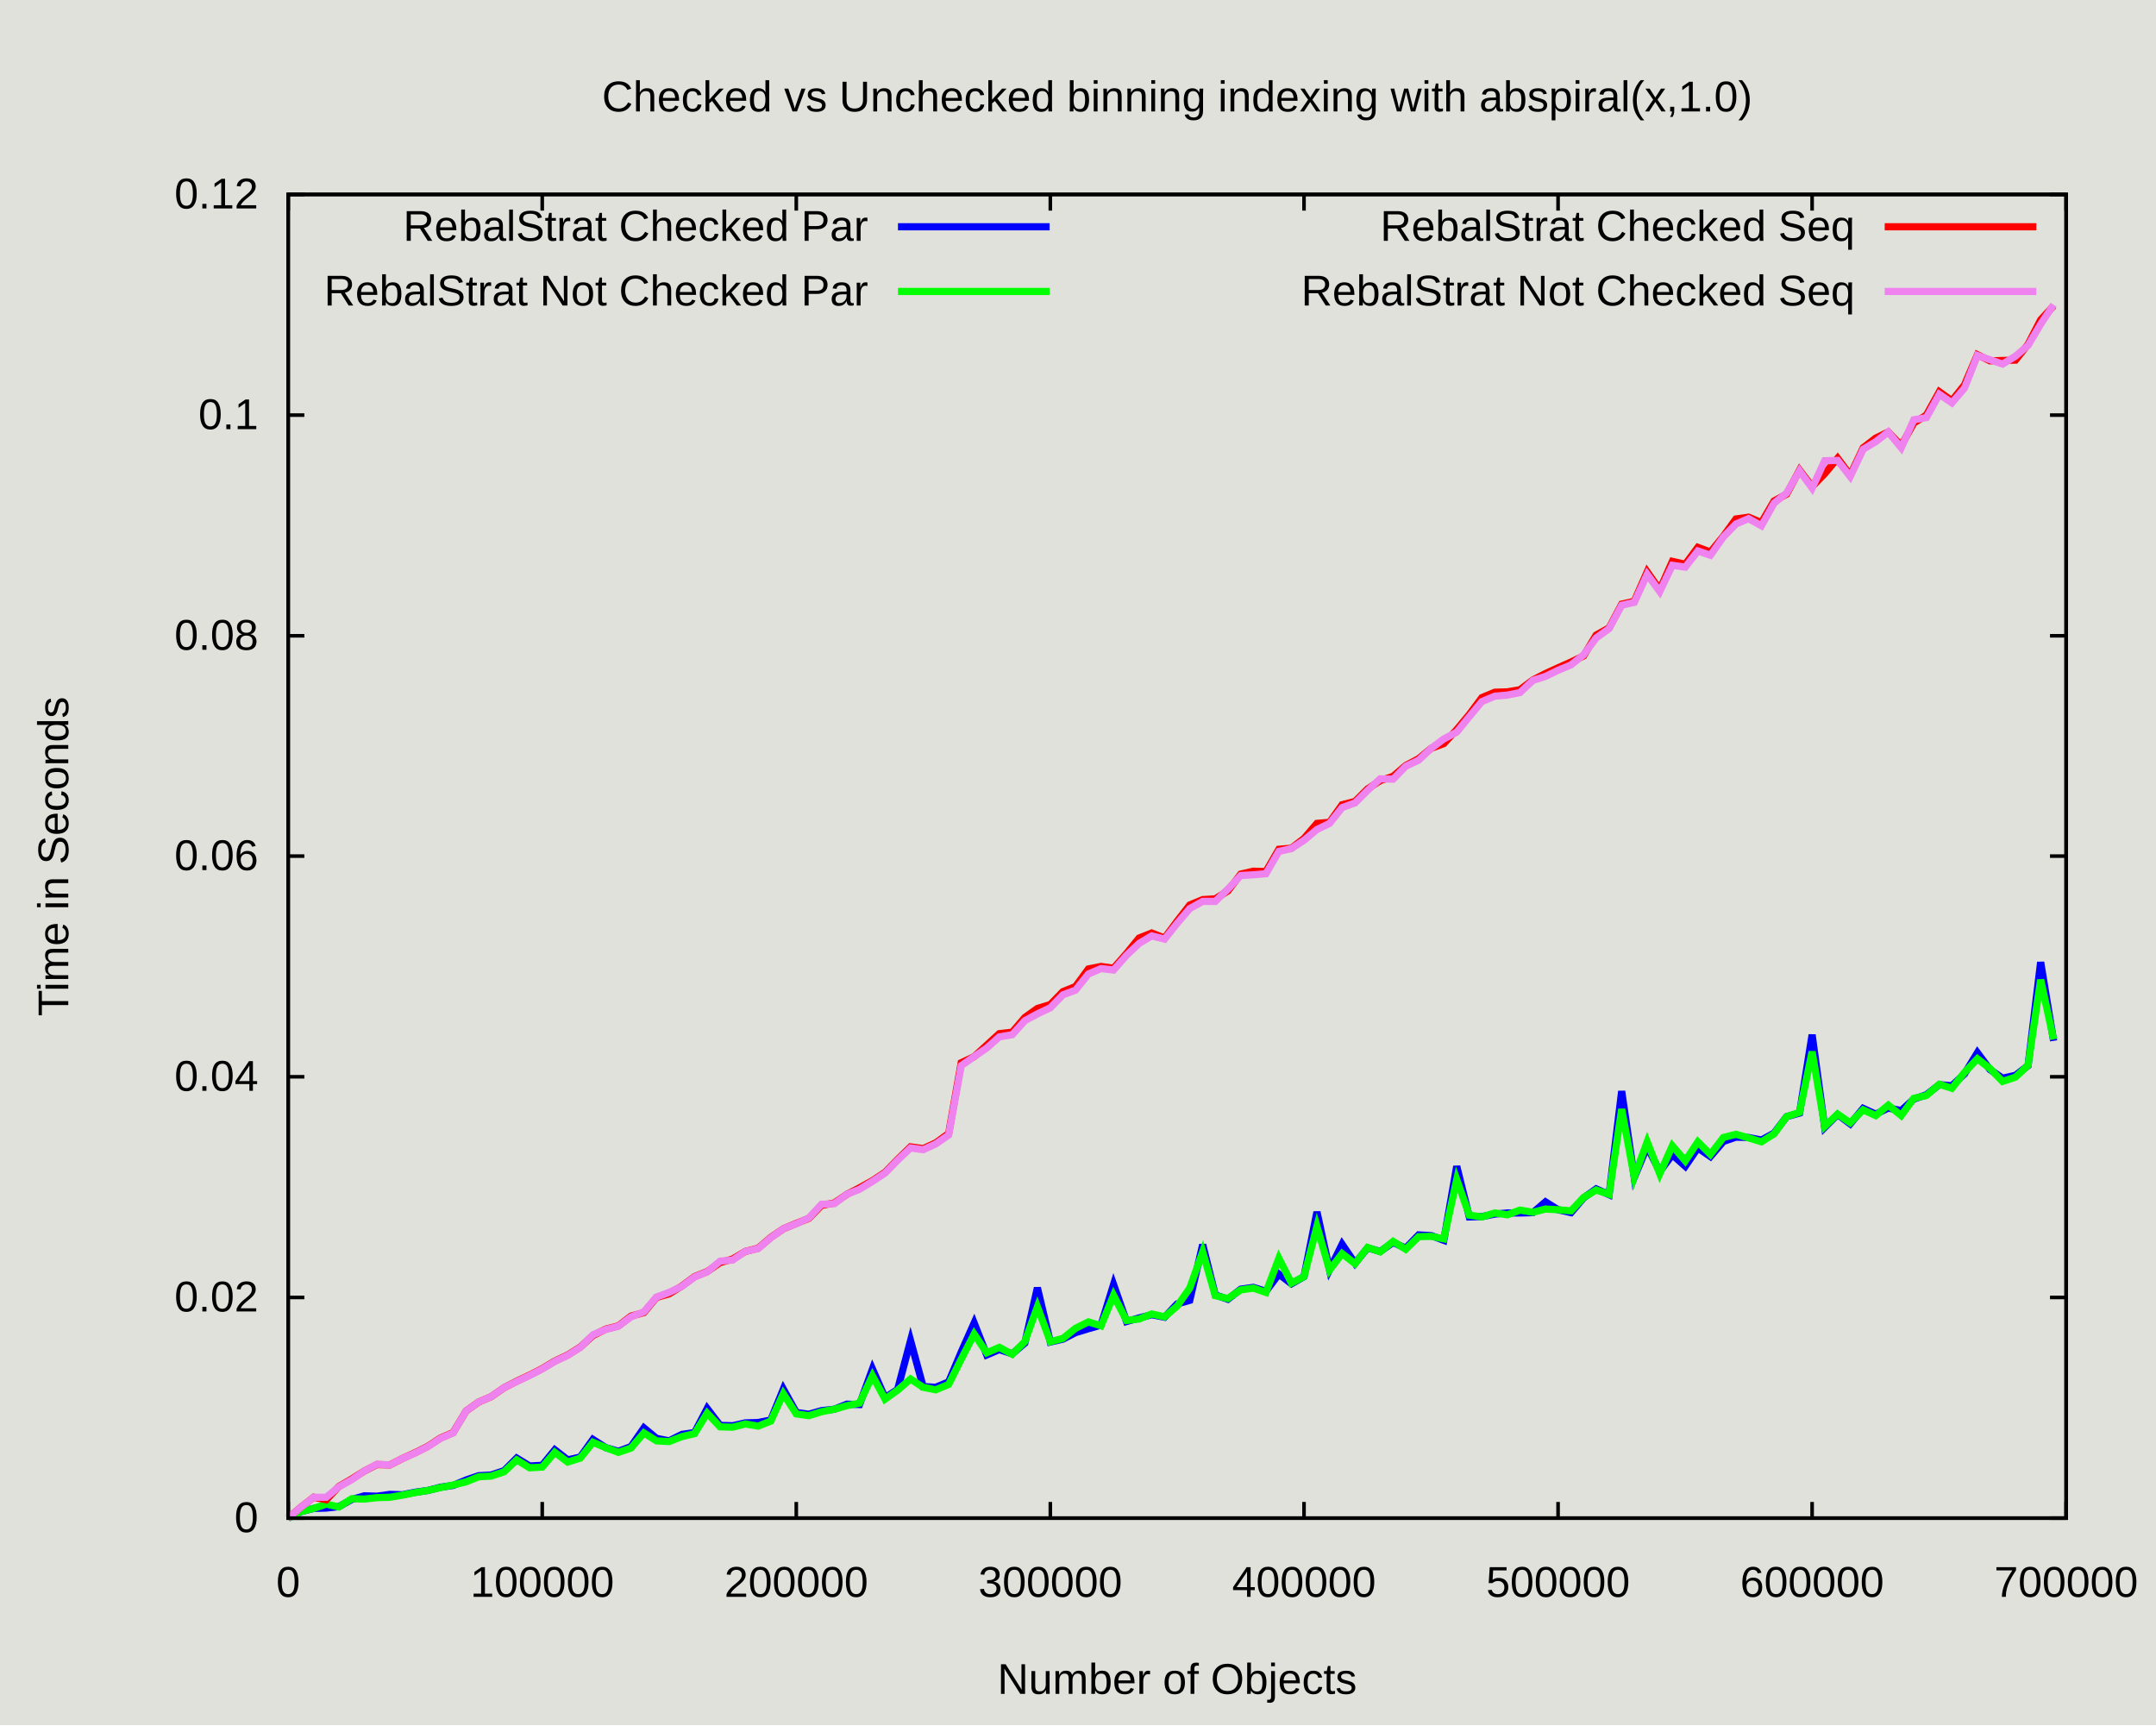
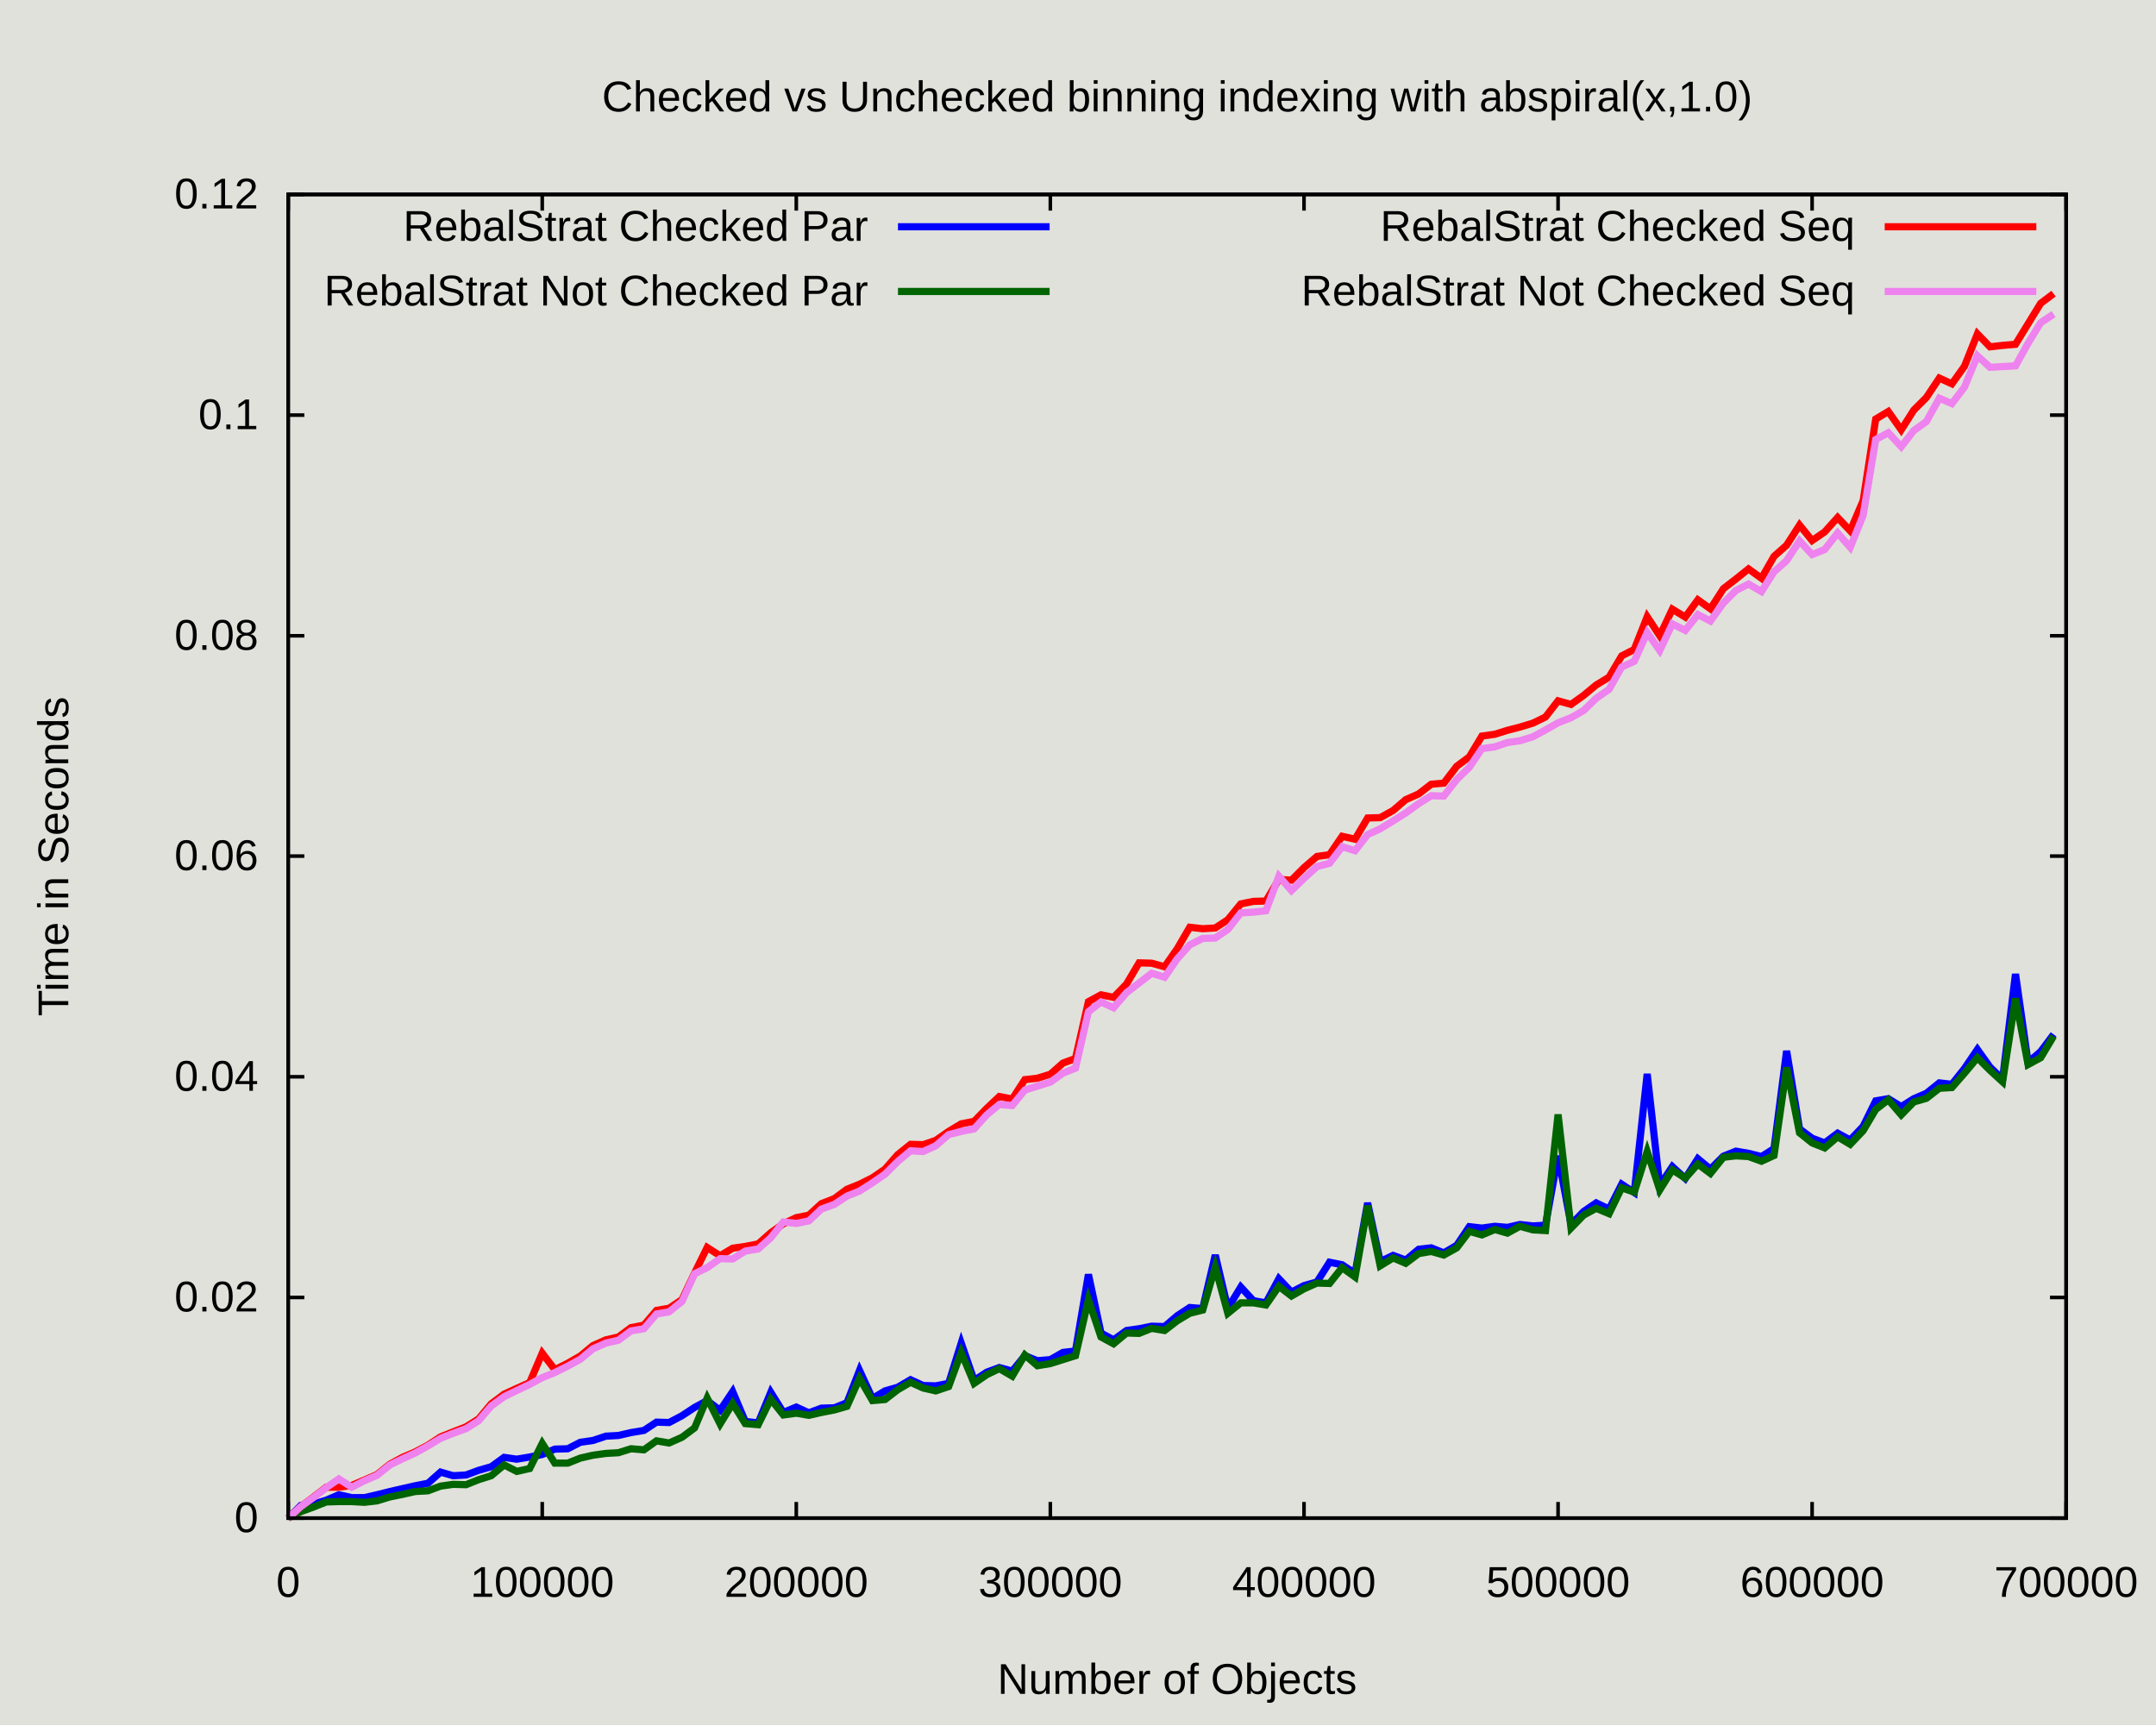
<svg xmlns="http://www.w3.org/2000/svg" xmlns:xlink="http://www.w3.org/1999/xlink" width="600" height="480" viewBox="0 0 600 480">
  <g id="gnuplot_canvas">
    <rect x="0" y="0" width="600" height="480" fill="#e1e1db" />
    <defs>
      <circle id="gpDot" r="0.5" stroke-width="0.5" stroke="currentColor" />
      <path id="gpPt0" stroke-width="0.222" stroke="currentColor" d="M-1,0 h2 M0,-1 v2" />
      <path id="gpPt1" stroke-width="0.222" stroke="currentColor" d="M-1,-1 L1,1 M1,-1 L-1,1" />
      <path id="gpPt2" stroke-width="0.222" stroke="currentColor" d="M-1,0 L1,0 M0,-1 L0,1 M-1,-1 L1,1 M-1,1 L1,-1" />
      <rect id="gpPt3" stroke-width="0.222" stroke="currentColor" x="-1" y="-1" width="2" height="2" />
      <rect id="gpPt4" stroke-width="0.222" stroke="currentColor" fill="currentColor" x="-1" y="-1" width="2" height="2" />
      <circle id="gpPt5" stroke-width="0.222" stroke="currentColor" cx="0" cy="0" r="1" />
      <use xlink:href="#gpPt5" id="gpPt6" fill="currentColor" stroke="none" />
      <path id="gpPt7" stroke-width="0.222" stroke="currentColor" d="M0,-1.33 L-1.33,0.67 L1.33,0.67 z" />
      <use xlink:href="#gpPt7" id="gpPt8" fill="currentColor" stroke="none" />
      <use xlink:href="#gpPt7" id="gpPt9" stroke="currentColor" transform="rotate(180)" />
      <use xlink:href="#gpPt9" id="gpPt10" fill="currentColor" stroke="none" />
      <use xlink:href="#gpPt3" id="gpPt11" stroke="currentColor" transform="rotate(45)" />
      <use xlink:href="#gpPt11" id="gpPt12" fill="currentColor" stroke="none" />
      <path id="gpPt13" stroke-width="0.222" stroke="currentColor" d="M0,1.330 L1.265,0.411 L0.782,-1.067 L-0.782,-1.076 L-1.265,0.411 z" />
      <use xlink:href="#gpPt13" id="gpPt14" fill="currentColor" stroke="none" />
      <filter id="textbox" filterUnits="objectBoundingBox" x="0" y="0" height="1" width="1">
        <feFlood flood-color="#E1E1DB" flood-opacity="1" result="bgnd" />
        <feComposite in="SourceGraphic" in2="bgnd" operator="atop" />
      </filter>
      <filter id="greybox" filterUnits="objectBoundingBox" x="0" y="0" height="1" width="1">
        <feFlood flood-color="lightgrey" flood-opacity="1" result="grey" />
        <feComposite in="SourceGraphic" in2="grey" operator="atop" />
      </filter>
    </defs>
    <g fill="none" color="#E1E1DB" stroke="currentColor" stroke-width="1.00" stroke-linecap="butt" stroke-linejoin="miter">
</g>
    <g fill="none" color="black" stroke="currentColor" stroke-width="1.00" stroke-linecap="butt" stroke-linejoin="miter">
      <path stroke="rgb(  0,   0,   0)" d="M80.2,422.4 L84.7,422.4 M575.0,422.4 L570.5,422.4  " />
      <g transform="translate(71.9,426.3)" stroke="none" fill="rgb(0,0,0)" font-family="Arial" font-size="12.00" text-anchor="end">
        <text>
          <tspan font-family="Arial"> 0</tspan>
        </text>
      </g>
    </g>
    <g fill="none" color="black" stroke="currentColor" stroke-width="1.00" stroke-linecap="butt" stroke-linejoin="miter">
      <path stroke="rgb(  0,   0,   0)" d="M80.2,361.0 L84.7,361.0 M575.0,361.0 L570.5,361.0  " />
      <g transform="translate(71.9,364.9)" stroke="none" fill="rgb(0,0,0)" font-family="Arial" font-size="12.00" text-anchor="end">
        <text>
          <tspan font-family="Arial"> 0.02</tspan>
        </text>
      </g>
    </g>
    <g fill="none" color="black" stroke="currentColor" stroke-width="1.00" stroke-linecap="butt" stroke-linejoin="miter">
      <path stroke="rgb(  0,   0,   0)" d="M80.2,299.6 L84.7,299.6 M575.0,299.6 L570.5,299.6  " />
      <g transform="translate(71.9,303.5)" stroke="none" fill="rgb(0,0,0)" font-family="Arial" font-size="12.00" text-anchor="end">
        <text>
          <tspan font-family="Arial"> 0.04</tspan>
        </text>
      </g>
    </g>
    <g fill="none" color="black" stroke="currentColor" stroke-width="1.00" stroke-linecap="butt" stroke-linejoin="miter">
      <path stroke="rgb(  0,   0,   0)" d="M80.2,238.2 L84.7,238.2 M575.0,238.2 L570.5,238.2  " />
      <g transform="translate(71.9,242.1)" stroke="none" fill="rgb(0,0,0)" font-family="Arial" font-size="12.00" text-anchor="end">
        <text>
          <tspan font-family="Arial"> 0.06</tspan>
        </text>
      </g>
    </g>
    <g fill="none" color="black" stroke="currentColor" stroke-width="1.00" stroke-linecap="butt" stroke-linejoin="miter">
      <path stroke="rgb(  0,   0,   0)" d="M80.2,176.9 L84.7,176.9 M575.0,176.9 L570.5,176.9  " />
      <g transform="translate(71.9,180.8)" stroke="none" fill="rgb(0,0,0)" font-family="Arial" font-size="12.00" text-anchor="end">
        <text>
          <tspan font-family="Arial"> 0.08</tspan>
        </text>
      </g>
    </g>
    <g fill="none" color="black" stroke="currentColor" stroke-width="1.00" stroke-linecap="butt" stroke-linejoin="miter">
      <path stroke="rgb(  0,   0,   0)" d="M80.2,115.5 L84.7,115.5 M575.0,115.5 L570.5,115.5  " />
      <g transform="translate(71.9,119.4)" stroke="none" fill="rgb(0,0,0)" font-family="Arial" font-size="12.00" text-anchor="end">
        <text>
          <tspan font-family="Arial"> 0.1</tspan>
        </text>
      </g>
    </g>
    <g fill="none" color="black" stroke="currentColor" stroke-width="1.00" stroke-linecap="butt" stroke-linejoin="miter">
      <path stroke="rgb(  0,   0,   0)" d="M80.2,54.1 L84.7,54.1 M575.0,54.1 L570.5,54.1  " />
      <g transform="translate(71.9,58.0)" stroke="none" fill="rgb(0,0,0)" font-family="Arial" font-size="12.00" text-anchor="end">
        <text>
          <tspan font-family="Arial"> 0.12</tspan>
        </text>
      </g>
    </g>
    <g fill="none" color="black" stroke="currentColor" stroke-width="1.00" stroke-linecap="butt" stroke-linejoin="miter">
      <path stroke="rgb(  0,   0,   0)" d="M80.2,422.4 L80.2,417.9 M80.2,54.1 L80.2,58.6  " />
      <g transform="translate(80.2,444.3)" stroke="none" fill="rgb(0,0,0)" font-family="Arial" font-size="12.00" text-anchor="middle">
        <text>
          <tspan font-family="Arial"> 0</tspan>
        </text>
      </g>
    </g>
    <g fill="none" color="black" stroke="currentColor" stroke-width="1.00" stroke-linecap="butt" stroke-linejoin="miter">
      <path stroke="rgb(  0,   0,   0)" d="M150.9,422.4 L150.9,417.9 M150.9,54.1 L150.9,58.6  " />
      <g transform="translate(150.9,444.3)" stroke="none" fill="rgb(0,0,0)" font-family="Arial" font-size="12.00" text-anchor="middle">
        <text>
          <tspan font-family="Arial"> 100000</tspan>
        </text>
      </g>
    </g>
    <g fill="none" color="black" stroke="currentColor" stroke-width="1.00" stroke-linecap="butt" stroke-linejoin="miter">
      <path stroke="rgb(  0,   0,   0)" d="M221.6,422.4 L221.6,417.9 M221.6,54.1 L221.6,58.6  " />
      <g transform="translate(221.6,444.3)" stroke="none" fill="rgb(0,0,0)" font-family="Arial" font-size="12.00" text-anchor="middle">
        <text>
          <tspan font-family="Arial"> 200000</tspan>
        </text>
      </g>
    </g>
    <g fill="none" color="black" stroke="currentColor" stroke-width="1.00" stroke-linecap="butt" stroke-linejoin="miter">
      <path stroke="rgb(  0,   0,   0)" d="M292.3,422.4 L292.3,417.9 M292.3,54.1 L292.3,58.6  " />
      <g transform="translate(292.3,444.3)" stroke="none" fill="rgb(0,0,0)" font-family="Arial" font-size="12.00" text-anchor="middle">
        <text>
          <tspan font-family="Arial"> 300000</tspan>
        </text>
      </g>
    </g>
    <g fill="none" color="black" stroke="currentColor" stroke-width="1.00" stroke-linecap="butt" stroke-linejoin="miter">
      <path stroke="rgb(  0,   0,   0)" d="M362.9,422.4 L362.9,417.9 M362.9,54.1 L362.9,58.6  " />
      <g transform="translate(362.9,444.3)" stroke="none" fill="rgb(0,0,0)" font-family="Arial" font-size="12.00" text-anchor="middle">
        <text>
          <tspan font-family="Arial"> 400000</tspan>
        </text>
      </g>
    </g>
    <g fill="none" color="black" stroke="currentColor" stroke-width="1.00" stroke-linecap="butt" stroke-linejoin="miter">
      <path stroke="rgb(  0,   0,   0)" d="M433.6,422.4 L433.6,417.9 M433.6,54.1 L433.6,58.6  " />
      <g transform="translate(433.6,444.3)" stroke="none" fill="rgb(0,0,0)" font-family="Arial" font-size="12.00" text-anchor="middle">
        <text>
          <tspan font-family="Arial"> 500000</tspan>
        </text>
      </g>
    </g>
    <g fill="none" color="black" stroke="currentColor" stroke-width="1.00" stroke-linecap="butt" stroke-linejoin="miter">
      <path stroke="rgb(  0,   0,   0)" d="M504.3,422.4 L504.3,417.9 M504.3,54.1 L504.3,58.6  " />
      <g transform="translate(504.3,444.3)" stroke="none" fill="rgb(0,0,0)" font-family="Arial" font-size="12.00" text-anchor="middle">
        <text>
          <tspan font-family="Arial"> 600000</tspan>
        </text>
      </g>
    </g>
    <g fill="none" color="black" stroke="currentColor" stroke-width="1.00" stroke-linecap="butt" stroke-linejoin="miter">
      <path stroke="rgb(  0,   0,   0)" d="M575.0,422.4 L575.0,417.9 M575.0,54.1 L575.0,58.6  " />
      <g transform="translate(575.0,444.3)" stroke="none" fill="rgb(0,0,0)" font-family="Arial" font-size="12.00" text-anchor="middle">
        <text>
          <tspan font-family="Arial"> 700000</tspan>
        </text>
      </g>
    </g>
    <g fill="none" color="black" stroke="currentColor" stroke-width="1.00" stroke-linecap="butt" stroke-linejoin="miter">
</g>
    <g fill="none" color="black" stroke="currentColor" stroke-width="1.00" stroke-linecap="butt" stroke-linejoin="miter">
      <path stroke="rgb(  0,   0,   0)" d="M80.2,54.1 L80.2,422.4 L575.0,422.4 L575.0,54.1 L80.2,54.1 Z  " />
    </g>
    <g fill="none" color="black" stroke="currentColor" stroke-width="1.00" stroke-linecap="butt" stroke-linejoin="miter">
      <g transform="translate(19.0,238.3) rotate(270)" stroke="none" fill="black" font-family="Arial" font-size="12.00" text-anchor="middle">
        <text>
          <tspan font-family="Arial">Time in Seconds</tspan>
        </text>
      </g>
    </g>
    <g fill="none" color="black" stroke="currentColor" stroke-width="1.00" stroke-linecap="butt" stroke-linejoin="miter">
      <g transform="translate(327.6,471.3)" stroke="none" fill="black" font-family="Arial" font-size="12.00" text-anchor="middle">
        <text>
          <tspan font-family="Arial">Number of Objects</tspan>
        </text>
      </g>
    </g>
    <g fill="none" color="black" stroke="currentColor" stroke-width="1.00" stroke-linecap="butt" stroke-linejoin="miter">
      <g transform="translate(327.6,31.0)" stroke="none" fill="black" font-family="Arial" font-size="12.00" text-anchor="middle">
        <text>
          <tspan font-family="Arial">Checked vs Unchecked binning indexing with abspiral(x,1.0)</tspan>
        </text>
      </g>
    </g>
    <g fill="none" color="black" stroke="currentColor" stroke-width="1.00" stroke-linecap="butt" stroke-linejoin="miter">
</g>
    <g id="gnuplot_plot_1">
      <g fill="none" color="#E1E1DB" stroke="currentColor" stroke-width="2.00" stroke-linecap="butt" stroke-linejoin="miter">
</g>
      <g fill="none" color="black" stroke="currentColor" stroke-width="2.00" stroke-linecap="butt" stroke-linejoin="miter">
        <g transform="translate(241.6,67.0)" stroke="none" fill="black" font-family="Arial" font-size="12.00" text-anchor="end">
          <text>
            <tspan font-family="Arial">RebalStrat Checked Par</tspan>
          </text>
        </g>
      </g>
      <g fill="none" color="black" stroke="currentColor" stroke-width="2.00" stroke-linecap="butt" stroke-linejoin="miter">
-         <path stroke="rgb(  0,   0, 255)" d="M249.9,63.1 L292.1,63.1 M80.2,422.4 L83.7,420.6 L87.3,419.7 L90.8,419.6 L94.3,419.2 L97.9,417.2   L101.4,416.2 L104.9,416.3 L108.5,415.8 L112.0,415.9 L115.5,415.2 L119.1,414.7 L122.6,413.8 L126.1,413.3   L129.7,411.8 L133.2,410.6 L136.7,410.4 L140.3,409.2 L143.8,405.7 L147.4,407.9 L150.9,407.7 L154.4,403.4   L158.0,406.2 L161.5,405.4 L165.0,400.5 L168.6,402.8 L172.1,403.8 L175.6,402.5 L179.2,397.3 L182.7,400.2   L186.2,400.9 L189.8,399.1 L193.3,398.6 L196.8,391.9 L200.4,396.6 L203.9,396.7 L207.4,395.9 L211.0,395.8   L214.5,395.1 L218.0,386.5 L221.6,393.0 L225.1,393.5 L228.6,392.5 L232.2,392.1 L235.7,390.7 L239.2,390.8   L242.8,380.9 L246.3,388.9 L249.8,386.6 L253.4,373.0 L256.9,385.8 L260.4,386.0 L264.0,384.5 L267.5,376.2   L271.1,368.1 L274.6,377.0 L278.1,375.5 L281.7,376.7 L285.2,373.7 L288.7,358.3 L292.3,373.4 L295.8,372.6   L299.3,370.8 L302.9,369.7 L306.4,368.7 L309.9,357.4 L313.5,367.7 L317.0,366.7 L320.5,365.8 L324.1,366.5   L327.6,362.8 L331.1,361.8 L334.7,346.3 L338.2,360.3 L341.7,361.5 L345.3,358.7 L348.8,358.2 L352.3,359.3   L355.9,354.5 L359.4,357.2 L362.9,355.2 L366.5,337.2 L370.0,353.3 L373.5,346.2 L377.1,351.5 L380.6,347.2   L384.1,348.2 L387.7,345.7 L391.2,347.3 L394.8,343.6 L398.3,343.8 L401.8,345.1 L405.4,324.5 L408.9,338.6   L412.4,338.5 L416.0,337.8 L419.5,337.5 L423.0,337.5 L426.6,337.4 L430.1,334.4 L433.6,336.6 L437.2,337.4   L440.7,333.3 L444.2,330.8 L447.8,332.4 L451.3,303.6 L454.8,327.6 L458.4,319.0 L461.9,326.0 L465.4,321.3   L469.0,324.5 L472.5,319.4 L476.0,321.8 L479.6,317.6 L483.1,316.4 L486.6,316.5 L490.2,317.2 L493.7,315.3   L497.2,310.7 L500.8,309.7 L504.3,287.9 L507.8,313.7 L511.4,310.1 L514.9,312.7 L518.5,308.4 L522.0,310.0   L525.5,308.3 L529.1,309.0 L532.6,305.8 L536.1,304.6 L539.7,301.8 L543.2,302.1 L546.7,298.8 L550.3,292.9   L553.8,297.6 L557.3,300.0 L560.9,299.2 L564.4,296.5 L567.9,267.7 L571.5,289.6  " />
+         <path stroke="rgb(  0,   0, 255)" d="M249.9,63.1 L292.1,63.1 M80.2,422.4 L83.7,418.9 L87.3,418.5 L90.8,417.4 L94.3,415.9 L97.9,416.7   L101.4,416.7 L104.9,415.9 L108.5,415.0 L112.0,414.2 L115.5,413.4 L119.1,412.7 L122.6,409.6 L126.1,410.6   L129.7,410.4 L133.2,409.1 L136.7,408.1 L140.3,405.5 L143.8,406.0 L147.4,405.4 L150.9,404.7 L154.4,403.2   L158.0,403.1 L161.5,401.3 L165.0,400.8 L168.6,399.6 L172.1,399.4 L175.6,398.6 L179.2,398.0 L182.7,395.7   L186.2,395.8 L189.8,393.9 L193.3,391.6 L196.8,389.7 L200.4,392.4 L203.9,387.2 L207.4,395.5 L211.0,395.9   L214.5,387.4 L218.0,393.0 L221.6,391.5 L225.1,393.1 L228.6,391.8 L232.2,391.7 L235.7,390.3 L239.2,381.3   L242.8,389.1 L246.3,387.0 L249.8,386.0 L253.4,383.9 L256.9,385.5 L260.4,385.6 L264.0,384.9 L267.5,373.7   L271.1,384.1 L274.6,381.8 L278.1,380.5 L281.7,381.5 L285.2,377.2 L288.7,378.6 L292.3,378.3 L295.8,376.3   L299.3,375.9 L302.9,354.6 L306.4,370.9 L309.9,372.8 L313.5,370.2 L317.0,369.7 L320.5,369.0 L324.1,369.1   L327.6,366.1 L331.1,363.8 L334.7,364.1 L338.2,349.2 L341.7,364.0 L345.3,358.1 L348.8,361.9 L352.3,362.5   L355.9,355.8 L359.4,359.5 L362.9,357.7 L366.5,356.7 L370.0,351.2 L373.5,351.9 L377.1,354.3 L380.6,334.7   L384.1,351.0 L387.7,349.3 L391.2,350.6 L394.8,347.6 L398.3,347.2 L401.8,348.6 L405.4,346.5 L408.9,341.3   L412.4,341.7 L416.0,341.2 L419.5,341.5 L423.0,340.7 L426.6,341.1 L430.1,340.9 L433.6,321.6 L437.2,340.7   L440.7,337.1 L444.2,334.7 L447.8,336.4 L451.3,329.5 L454.8,331.8 L458.4,298.8 L461.9,329.9 L465.4,324.6   L469.0,327.9 L472.5,322.4 L476.0,325.3 L479.6,321.7 L483.1,320.3 L486.6,320.9 L490.2,321.8 L493.7,319.6   L497.2,292.4 L500.8,314.1 L504.3,316.7 L507.8,318.0 L511.4,315.3 L514.9,317.2 L518.5,313.4 L522.0,306.3   L525.5,305.7 L529.1,307.9 L532.6,305.7 L536.1,304.2 L539.7,301.3 L543.2,301.7 L546.7,297.3 L550.3,292.0   L553.8,296.9 L557.3,300.3 L560.9,271.0 L564.4,295.6 L567.9,292.6 L571.5,287.8  " />
      </g>
    </g>
    <g id="gnuplot_plot_2">
      <g fill="none" color="black" stroke="currentColor" stroke-width="2.00" stroke-linecap="butt" stroke-linejoin="miter">
        <g transform="translate(241.6,85.0)" stroke="none" fill="black" font-family="Arial" font-size="12.00" text-anchor="end">
          <text>
            <tspan font-family="Arial">RebalStrat Not Checked Par</tspan>
          </text>
        </g>
      </g>
      <g fill="none" color="black" stroke="currentColor" stroke-width="2.00" stroke-linecap="butt" stroke-linejoin="miter">
-         <path stroke="rgb(  0, 255,   0)" d="M249.9,81.1 L292.1,81.1 M80.2,422.4 L83.7,420.6 L87.3,419.7 L90.8,418.5 L94.3,419.3 L97.9,417.0   L101.4,417.1 L104.9,416.7 L108.5,416.6 L112.0,416.0 L115.5,415.3 L119.1,414.7 L122.6,413.9 L126.1,413.2   L129.7,412.3 L133.2,410.9 L136.7,410.7 L140.3,409.5 L143.8,406.2 L147.4,408.4 L150.9,408.2 L154.4,404.1   L158.0,406.8 L161.5,405.7 L165.0,401.3 L168.6,402.8 L172.1,404.1 L175.6,402.9 L179.2,398.7 L182.7,400.9   L186.2,401.1 L189.8,399.7 L193.3,398.9 L196.8,393.2 L200.4,397.0 L203.9,397.1 L207.4,396.2 L211.0,396.8   L214.5,395.4 L218.0,387.8 L221.6,393.4 L225.1,393.9 L228.6,392.8 L232.2,392.1 L235.7,391.1 L239.2,390.4   L242.8,382.8 L246.3,389.3 L249.8,386.8 L253.4,383.7 L256.9,386.0 L260.4,386.7 L264.0,385.2 L267.5,378.2   L271.1,371.2 L274.6,376.4 L278.1,374.9 L281.7,376.8 L285.2,373.3 L288.7,363.6 L292.3,373.3 L295.8,372.4   L299.3,369.6 L302.9,367.8 L306.4,368.9 L309.9,360.4 L313.5,367.4 L317.0,367.0 L320.5,365.6 L324.1,366.4   L327.6,363.4 L331.1,358.4 L334.7,348.3 L338.2,360.5 L341.7,361.3 L345.3,358.9 L348.8,358.4 L352.3,359.6   L355.9,350.1 L359.4,357.0 L362.9,355.2 L366.5,341.2 L370.0,353.4 L373.5,348.8 L377.1,351.6 L380.6,347.1   L384.1,348.3 L387.7,345.4 L391.2,347.6 L394.8,344.1 L398.3,344.0 L401.8,344.7 L405.4,328.2 L408.9,338.1   L412.4,338.6 L416.0,337.5 L419.5,338.0 L423.0,336.7 L426.6,337.3 L430.1,336.4 L433.6,336.6 L437.2,336.9   L440.7,333.2 L444.2,331.1 L447.8,332.3 L451.3,308.6 L454.8,327.5 L458.4,317.7 L461.9,326.6 L465.4,318.8   L469.0,323.0 L472.5,317.7 L476.0,321.2 L479.6,316.5 L483.1,315.6 L486.6,316.6 L490.2,317.7 L493.7,315.5   L497.2,310.7 L500.8,309.5 L504.3,292.6 L507.8,313.4 L511.4,310.0 L514.9,312.4 L518.5,308.8 L522.0,310.4   L525.5,307.5 L529.1,310.4 L532.6,305.6 L536.1,304.8 L539.7,301.7 L543.2,302.8 L546.7,298.4 L550.3,294.6   L553.8,297.3 L557.3,300.9 L560.9,299.7 L564.4,296.4 L567.9,272.6 L571.5,289.2  " />
+         <path stroke="rgb(  0, 100,   0)" d="M249.9,81.1 L292.1,81.1 M80.2,422.4 L83.7,420.6 L87.3,419.3 L90.8,417.9 L94.3,417.8 L97.9,417.8   L101.4,418.0 L104.9,417.6 L108.5,416.5 L112.0,415.8 L115.5,415.0 L119.1,414.8 L122.6,413.5 L126.1,413.0   L129.7,413.1 L133.2,411.7 L136.7,410.6 L140.3,407.6 L143.8,409.4 L147.4,408.6 L150.9,401.6 L154.4,407.1   L158.0,407.1 L161.5,405.7 L165.0,404.9 L168.6,404.4 L172.1,404.2 L175.6,403.1 L179.2,403.4 L182.7,400.9   L186.2,401.5 L189.8,399.9 L193.3,397.3 L196.8,389.0 L200.4,396.2 L203.9,390.5 L207.4,396.1 L211.0,396.4   L214.5,389.3 L218.0,393.7 L221.6,393.2 L225.1,393.8 L228.6,393.0 L232.2,392.3 L235.7,391.3 L239.2,383.5   L242.8,389.7 L246.3,389.4 L249.8,386.7 L253.4,384.6 L256.9,386.2 L260.4,387.0 L264.0,385.8 L267.5,376.3   L271.1,384.9 L274.6,382.5 L278.1,380.8 L281.7,382.9 L285.2,377.0 L288.7,380.0 L292.3,379.4 L295.8,378.3   L299.3,377.2 L302.9,361.6 L306.4,372.0 L309.9,373.9 L313.5,370.9 L317.0,371.0 L320.5,369.6 L324.1,370.2   L327.6,367.5 L331.1,365.4 L334.7,364.5 L338.2,352.5 L341.7,365.4 L345.3,362.5 L348.8,362.5 L352.3,363.1   L355.9,357.9 L359.4,360.6 L362.9,358.6 L366.5,357.0 L370.0,357.1 L373.5,352.7 L377.1,355.3 L380.6,335.5   L384.1,352.2 L387.7,350.0 L391.2,351.5 L394.8,348.8 L398.3,348.2 L401.8,349.2 L405.4,347.2 L408.9,342.6   L412.4,343.6 L416.0,342.1 L419.5,343.1 L423.0,341.2 L426.6,342.2 L430.1,342.4 L433.6,310.1 L437.2,341.7   L440.7,338.1 L444.2,336.2 L447.8,337.7 L451.3,330.5 L454.8,331.7 L458.4,320.4 L461.9,331.1 L465.4,325.5   L469.0,327.8 L472.5,323.9 L476.0,326.5 L479.6,322.0 L483.1,321.6 L486.6,321.8 L490.2,323.1 L493.7,321.5   L497.2,297.0 L500.8,315.2 L504.3,318.0 L507.8,319.4 L511.4,316.3 L514.9,318.4 L518.5,314.6 L522.0,308.7   L525.5,306.0 L529.1,310.2 L532.6,306.6 L536.1,305.6 L539.7,302.8 L543.2,302.6 L546.7,298.6 L550.3,294.3   L553.8,297.8 L557.3,301.0 L560.9,277.8 L564.4,296.2 L567.9,294.3 L571.5,288.3  " />
      </g>
    </g>
    <g id="gnuplot_plot_3">
      <g fill="none" color="black" stroke="currentColor" stroke-width="2.00" stroke-linecap="butt" stroke-linejoin="miter">
        <g transform="translate(516.2,67.0)" stroke="none" fill="black" font-family="Arial" font-size="12.00" text-anchor="end">
          <text>
            <tspan font-family="Arial">RebalStrat Checked Seq</tspan>
          </text>
        </g>
      </g>
      <g fill="none" color="black" stroke="currentColor" stroke-width="2.00" stroke-linecap="butt" stroke-linejoin="miter">
-         <path stroke="rgb(255,   0,   0)" d="M524.5,63.1 L566.7,63.1 M80.2,422.4 L83.7,419.4 L87.3,416.6 L90.8,417.3 L94.3,413.6 L97.9,411.5   L101.4,409.3 L104.9,407.5 L108.5,407.6 L112.0,405.8 L115.5,404.2 L119.1,402.4 L122.6,400.1 L126.1,398.6   L129.7,392.6 L133.2,390.1 L136.7,388.6 L140.3,386.1 L143.8,384.3 L147.4,382.6 L150.9,380.8 L154.4,378.7   L158.0,377.0 L161.5,374.8 L165.0,371.6 L168.6,369.8 L172.1,368.9 L175.6,366.2 L179.2,365.2 L182.7,361.0   L186.2,360.0 L189.8,357.8 L193.3,355.2 L196.8,353.8 L200.4,351.3 L203.9,350.3 L207.4,348.2 L211.0,347.3   L214.5,344.3 L218.0,341.9 L221.6,340.4 L225.1,339.0 L228.6,335.4 L232.2,334.7 L235.7,332.3 L239.2,330.5   L242.8,328.5 L246.3,326.2 L249.8,322.6 L253.4,319.1 L256.9,319.6 L260.4,318.0 L264.0,315.4 L267.5,295.7   L271.1,294.0 L274.6,290.8 L278.1,287.6 L281.7,287.2 L285.2,283.1 L288.7,280.6 L292.3,279.5 L295.8,275.9   L299.3,274.5 L302.9,269.6 L306.4,268.9 L309.9,269.4 L313.5,265.3 L317.0,261.0 L320.5,259.6 L324.1,261.0   L327.6,256.3 L331.1,251.8 L334.7,250.3 L338.2,250.1 L341.7,247.9 L345.3,243.2 L348.8,242.4 L352.3,242.5   L355.9,236.3 L359.4,236.0 L362.9,233.3 L366.5,229.1 L370.0,228.8 L373.5,223.9 L377.1,223.0 L380.6,219.5   L384.1,217.2 L387.7,216.0 L391.2,213.0 L394.8,211.1 L398.3,208.2 L401.8,206.9 L405.4,203.0 L408.9,198.8   L412.4,194.1 L416.0,192.6 L419.5,192.5 L423.0,191.9 L426.6,189.2 L430.1,187.4 L433.6,185.8 L437.2,184.2   L440.7,182.5 L444.2,176.7 L447.8,174.7 L451.3,168.1 L454.8,167.3 L458.4,159.1 L461.9,164.1 L465.4,156.2   L469.0,157.0 L472.5,152.3 L476.0,153.6 L479.6,149.2 L483.1,144.4 L486.6,143.9 L490.2,145.4 L493.7,139.4   L497.2,137.5 L500.8,130.8 L504.3,135.4 L507.8,131.8 L511.4,127.5 L514.9,132.2 L518.5,124.6 L522.0,121.9   L525.5,120.2 L529.1,124.0 L532.6,117.7 L536.1,115.5 L539.7,109.0 L543.2,111.5 L546.7,107.1 L550.3,98.7   L553.8,100.4 L557.3,100.3 L560.9,100.2 L564.4,95.8 L567.9,89.0 L571.5,85.1  " />
+         <path stroke="rgb(255,   0,   0)" d="M524.5,63.1 L566.7,63.1 M80.2,422.4 L83.7,419.2 L87.3,416.5 L90.8,413.8 L94.3,413.8 L97.9,413.3   L101.4,411.8 L104.9,410.3 L108.5,407.4 L112.0,405.5 L115.5,404.0 L119.1,402.1 L122.6,399.8 L126.1,398.4   L129.7,397.0 L133.2,394.8 L136.7,390.6 L140.3,387.9 L143.8,386.3 L147.4,384.7 L150.9,376.5 L154.4,381.1   L158.0,379.3 L161.5,377.3 L165.0,374.4 L168.6,372.8 L172.1,372.0 L175.6,369.4 L179.2,368.7 L182.7,364.6   L186.2,364.0 L189.8,361.6 L193.3,354.2 L196.8,347.1 L200.4,349.4 L203.9,347.3 L207.4,346.8 L211.0,346.1   L214.5,343.0 L218.0,340.5 L221.6,338.8 L225.1,338.1 L228.6,334.9 L232.2,333.5 L235.7,330.9 L239.2,329.5   L242.8,327.7 L246.3,325.3 L249.8,321.3 L253.4,318.4 L256.9,318.5 L260.4,317.3 L264.0,314.8 L267.5,312.7   L271.1,312.0 L274.6,308.4 L278.1,305.1 L281.7,305.8 L285.2,300.4 L288.7,300.0 L292.3,298.9 L295.8,295.8   L299.3,294.5 L302.9,278.7 L306.4,276.8 L309.9,277.5 L313.5,273.8 L317.0,267.9 L320.5,268.0 L324.1,269.0   L327.6,264.0 L331.1,258.0 L334.7,258.4 L338.2,258.2 L341.7,255.9 L345.3,251.5 L348.8,250.8 L352.3,250.7   L355.9,244.7 L359.4,244.9 L362.9,241.4 L366.5,238.3 L370.0,237.8 L373.5,232.7 L377.1,233.5 L380.6,227.6   L384.1,227.5 L387.7,225.5 L391.2,222.5 L394.8,220.9 L398.3,218.2 L401.8,217.9 L405.4,213.2 L408.9,210.6   L412.4,204.8 L416.0,204.3 L419.5,203.2 L423.0,202.3 L426.6,201.2 L430.1,199.5 L433.6,195.0 L437.2,196.0   L440.7,193.5 L444.2,190.6 L447.8,188.4 L451.3,182.5 L454.8,180.7 L458.4,171.6 L461.9,176.9 L465.4,169.5   L469.0,171.7 L472.5,166.9 L476.0,169.4 L479.6,163.8 L483.1,161.1 L486.6,158.3 L490.2,160.9 L493.7,154.8   L497.2,151.7 L500.8,146.1 L504.3,150.4 L507.8,148.0 L511.4,144.0 L514.9,147.7 L518.5,139.3 L522.0,116.6   L525.5,114.5 L529.1,119.6 L532.6,114.1 L536.1,110.6 L539.7,105.2 L543.2,106.8 L546.7,101.9 L550.3,92.9   L553.8,96.5 L557.3,96.1 L560.9,95.8 L564.4,90.1 L567.9,84.4 L571.5,81.7  " />
      </g>
    </g>
    <g id="gnuplot_plot_4">
      <g fill="none" color="black" stroke="currentColor" stroke-width="2.00" stroke-linecap="butt" stroke-linejoin="miter">
        <g transform="translate(516.2,85.0)" stroke="none" fill="black" font-family="Arial" font-size="12.00" text-anchor="end">
          <text>
            <tspan font-family="Arial">RebalStrat Not Checked Seq</tspan>
          </text>
        </g>
      </g>
      <g fill="none" color="black" stroke="currentColor" stroke-width="2.00" stroke-linecap="butt" stroke-linejoin="miter">
-         <path stroke="rgb(238, 130, 238)" d="M524.5,81.1 L566.7,81.1 M80.2,422.4 L83.7,419.4 L87.3,416.6 L90.8,416.6 L94.3,413.7 L97.9,411.7   L101.4,409.3 L104.9,407.4 L108.5,407.6 L112.0,405.8 L115.5,404.3 L119.1,402.5 L122.6,400.2 L126.1,398.7   L129.7,392.6 L133.2,390.1 L136.7,388.6 L140.3,386.1 L143.8,384.4 L147.4,382.7 L150.9,380.9 L154.4,378.8   L158.0,377.1 L161.5,374.9 L165.0,371.4 L168.6,369.9 L172.1,369.0 L175.6,366.4 L179.2,365.0 L182.7,360.9   L186.2,359.6 L189.8,357.9 L193.3,355.3 L196.8,353.9 L200.4,350.9 L203.9,350.6 L207.4,348.2 L211.0,347.4   L214.5,344.4 L218.0,341.9 L221.6,340.5 L225.1,338.9 L228.6,335.1 L232.2,334.9 L235.7,332.3 L239.2,330.9   L242.8,328.7 L246.3,326.4 L249.8,322.8 L253.4,319.4 L256.9,319.9 L260.4,318.3 L264.0,315.8 L267.5,296.5   L271.1,294.0 L274.6,291.6 L278.1,288.5 L281.7,287.9 L285.2,284.0 L288.7,282.1 L292.3,280.4 L295.8,276.8   L299.3,275.5 L302.9,271.0 L306.4,269.5 L309.9,269.9 L313.5,265.8 L317.0,262.5 L320.5,260.4 L324.1,261.3   L327.6,256.9 L331.1,252.8 L334.7,250.8 L338.2,250.8 L341.7,247.4 L345.3,243.6 L348.8,243.4 L352.3,243.1   L355.9,236.9 L359.4,236.1 L362.9,233.8 L366.5,230.8 L370.0,229.1 L373.5,224.7 L377.1,223.4 L380.6,219.9   L384.1,216.7 L387.7,216.8 L391.2,213.2 L394.8,211.5 L398.3,208.2 L401.8,205.6 L405.4,203.7 L408.9,199.4   L412.4,195.2 L416.0,193.7 L419.5,193.4 L423.0,192.7 L426.6,189.3 L430.1,188.2 L433.6,186.5 L437.2,185.0   L440.7,182.2 L444.2,177.5 L447.8,174.9 L451.3,168.4 L454.8,167.6 L458.4,159.8 L461.9,164.6 L465.4,157.3   L469.0,157.8 L472.5,153.3 L476.0,154.5 L479.6,149.4 L483.1,145.8 L486.6,144.3 L490.2,146.3 L493.7,140.0   L497.2,137.2 L500.8,131.0 L504.3,135.8 L507.8,128.2 L511.4,128.1 L514.9,132.6 L518.5,125.0 L522.0,122.9   L525.5,120.2 L529.1,124.6 L532.6,116.8 L536.1,116.2 L539.7,109.7 L543.2,112.1 L546.7,108.0 L550.3,98.9   L553.8,100.1 L557.3,101.3 L560.9,99.1 L564.4,96.1 L567.9,90.2 L571.5,84.8  " />
+         <path stroke="rgb(238, 130, 238)" d="M524.5,81.1 L566.7,81.1 M80.2,422.4 L83.7,419.2 L87.3,416.6 L90.8,413.9 L94.3,411.5 L97.9,413.8   L101.4,412.0 L104.9,410.5 L108.5,407.6 L112.0,405.9 L115.5,404.3 L119.1,402.3 L122.6,400.2 L126.1,398.8   L129.7,397.5 L133.2,395.3 L136.7,391.2 L140.3,388.6 L143.8,386.9 L147.4,385.2 L150.9,383.3 L154.4,381.9   L158.0,380.1 L161.5,378.2 L165.0,375.3 L168.6,373.7 L172.1,372.9 L175.6,370.3 L179.2,369.7 L182.7,365.6   L186.2,365.0 L189.8,362.1 L193.3,354.4 L196.8,352.7 L200.4,350.2 L203.9,350.3 L207.4,348.1 L211.0,347.5   L214.5,344.4 L218.0,340.0 L221.6,340.4 L225.1,339.7 L228.6,336.4 L232.2,335.1 L235.7,332.8 L239.2,331.4   L242.8,329.1 L246.3,326.7 L249.8,323.2 L253.4,320.2 L256.9,320.4 L260.4,318.8 L264.0,315.7 L267.5,314.8   L271.1,314.1 L274.6,310.2 L278.1,307.3 L281.7,307.6 L285.2,303.3 L288.7,302.2 L292.3,301.1 L295.8,298.6   L299.3,297.2 L302.9,281.5 L306.4,278.8 L309.9,280.4 L313.5,276.2 L317.0,273.5 L320.5,270.8 L324.1,271.9   L327.6,266.8 L331.1,262.9 L334.7,261.1 L338.2,261.0 L341.7,258.6 L345.3,254.0 L348.8,253.8 L352.3,253.4   L355.9,243.8 L359.4,247.8 L362.9,244.4 L366.5,241.1 L370.0,240.2 L373.5,235.6 L377.1,236.7 L380.6,232.2   L384.1,230.6 L387.7,228.4 L391.2,226.2 L394.8,223.6 L398.3,221.4 L401.8,221.5 L405.4,216.9 L408.9,213.5   L412.4,208.3 L416.0,207.8 L419.5,206.6 L423.0,206.1 L426.6,205.0 L430.1,203.1 L433.6,201.1 L437.2,199.7   L440.7,197.7 L444.2,194.3 L447.8,191.8 L451.3,185.6 L454.8,184.0 L458.4,176.0 L461.9,181.0 L465.4,173.6   L469.0,175.4 L472.5,171.0 L476.0,172.8 L479.6,167.8 L483.1,164.3 L486.6,162.5 L490.2,164.6 L493.7,159.1   L497.2,156.0 L500.8,150.5 L504.3,154.3 L507.8,152.9 L511.4,148.3 L514.9,152.3 L518.5,143.4 L522.0,122.3   L525.5,120.4 L529.1,124.3 L532.6,119.8 L536.1,117.3 L539.7,110.8 L543.2,112.3 L546.7,107.7 L550.3,99.0   L553.8,102.2 L557.3,102.0 L560.9,101.8 L564.4,95.5 L567.9,89.8 L571.5,87.4  " />
      </g>
    </g>
    <g fill="none" color="black" stroke="currentColor" stroke-width="2.00" stroke-linecap="butt" stroke-linejoin="miter">
</g>
    <g fill="none" color="black" stroke="black" stroke-width="1.00" stroke-linecap="butt" stroke-linejoin="miter">
</g>
    <g fill="none" color="black" stroke="currentColor" stroke-width="1.00" stroke-linecap="butt" stroke-linejoin="miter">
      <path stroke="rgb(  0,   0,   0)" d="M80.2,54.1 L80.2,422.4 L575.0,422.4 L575.0,54.1 L80.2,54.1 Z  " />
    </g>
    <g fill="none" color="black" stroke="currentColor" stroke-width="1.00" stroke-linecap="butt" stroke-linejoin="miter">
</g>
  </g>
</svg>
